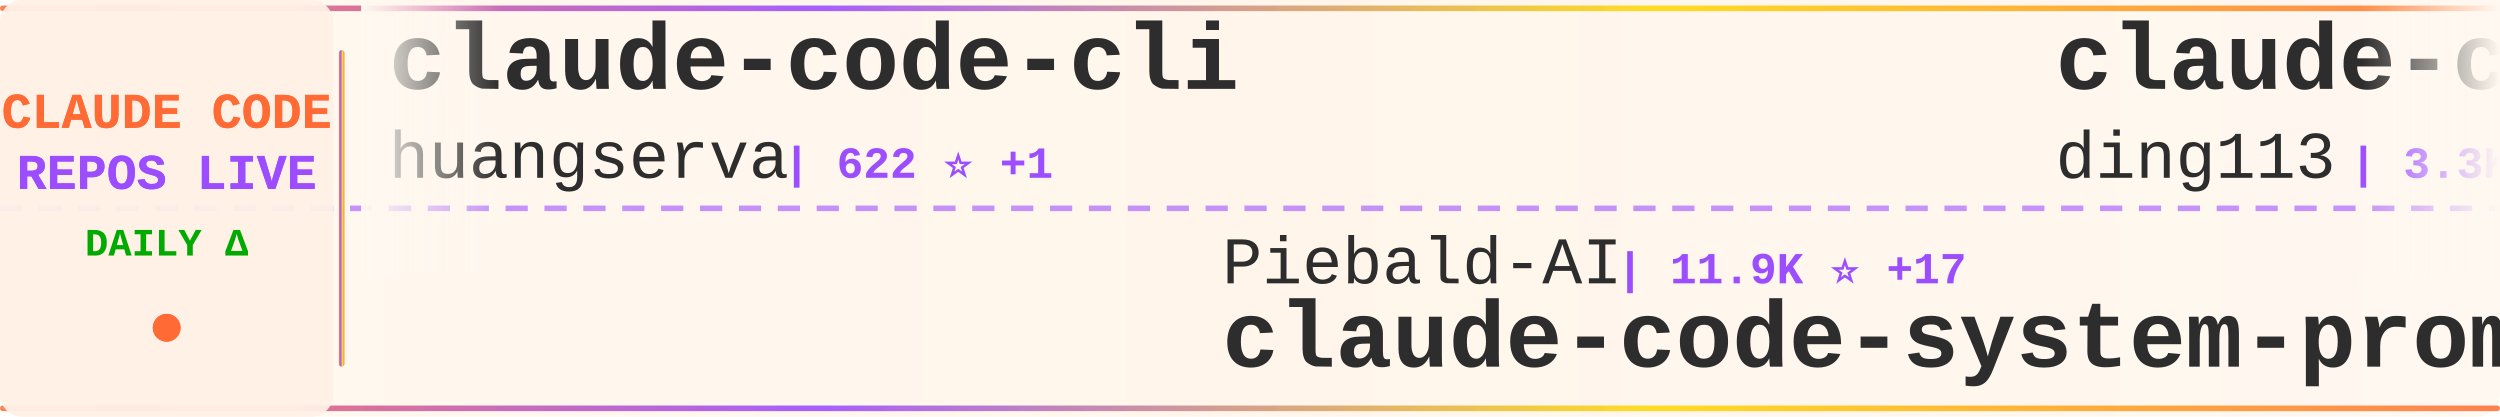
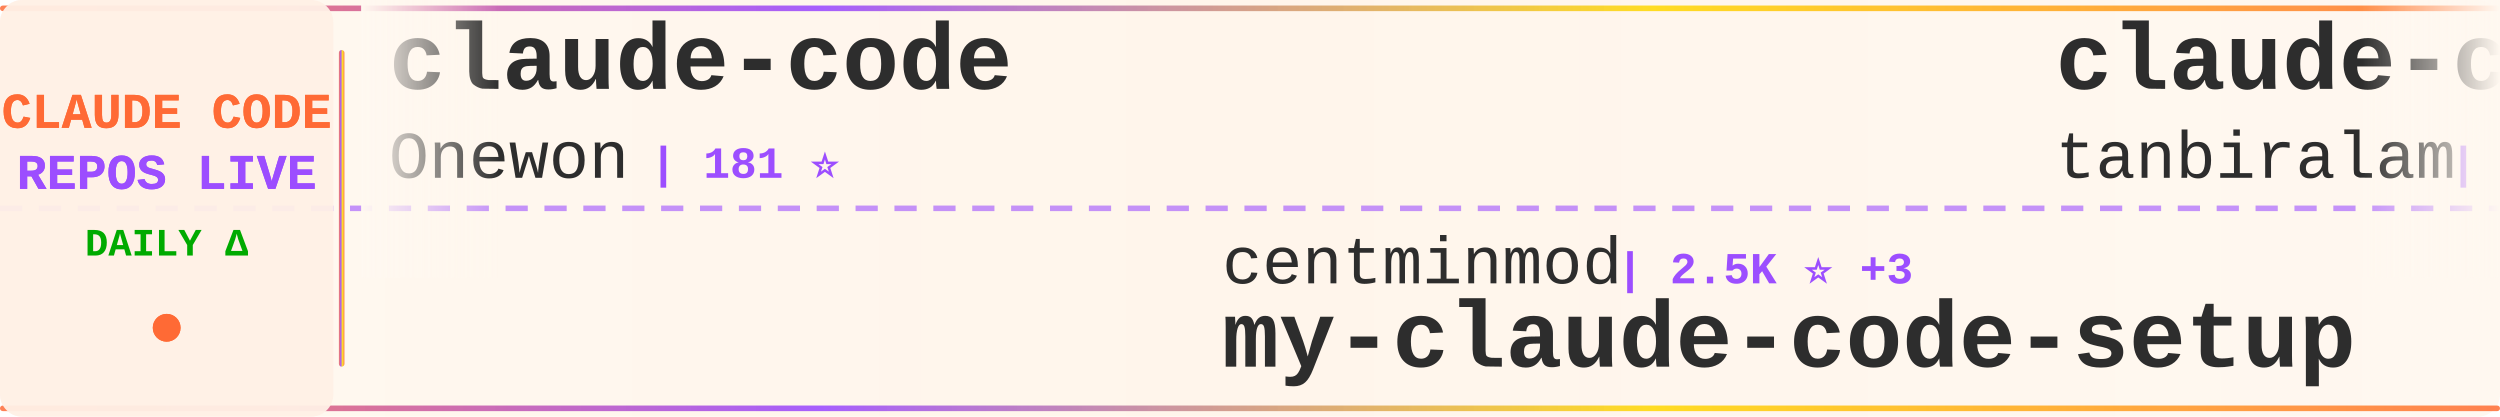
<svg xmlns="http://www.w3.org/2000/svg" width="900" height="150">
  <defs>
    <linearGradient id="tickerBg" x1="0%" y1="0%" x2="100%" y2="0%">
      <stop offset="0%" style="stop-color:#fff8f0;stop-opacity:0.98" />
      <stop offset="50%" style="stop-color:#fff5eb;stop-opacity:1" />
      <stop offset="100%" style="stop-color:#fff8f0;stop-opacity:0.98" />
    </linearGradient>
    <linearGradient id="borderGrad" x1="0%" y1="0%" x2="100%" y2="0%">
      <stop offset="0%" style="stop-color:#FF6B35;stop-opacity:0.85">
        <animate attributeName="stop-opacity" values="0.85;1;0.85" dur="2s" repeatCount="indefinite" />
      </stop>
      <stop offset="33%" style="stop-color:#9C4EFF;stop-opacity:0.9">
        <animate attributeName="stop-opacity" values="0.9;1;0.9" dur="2.2s" repeatCount="indefinite" />
      </stop>
      <stop offset="66%" style="stop-color:#FFD700;stop-opacity:0.85">
        <animate attributeName="stop-opacity" values="0.85;1;0.85" dur="1.8s" repeatCount="indefinite" />
      </stop>
      <stop offset="100%" style="stop-color:#FF6B35;stop-opacity:0.85">
        <animate attributeName="stop-opacity" values="0.85;1;0.85" dur="2s" repeatCount="indefinite" />
      </stop>
    </linearGradient>
    <filter id="textGlow">
      <feGaussianBlur stdDeviation="0.15" result="coloredBlur" />
      <feMerge>
        <feMergeNode in="coloredBlur" />
        <feMergeNode in="SourceGraphic" />
      </feMerge>
    </filter>
    <filter id="metricGlow">
      <feGaussianBlur stdDeviation="0.2" result="coloredBlur" />
      <feMerge>
        <feMergeNode in="coloredBlur" />
        <feMergeNode in="SourceGraphic" />
      </feMerge>
    </filter>
    <linearGradient id="leftFade" x1="0%" y1="0%" x2="100%" y2="0%">
      <stop offset="0%" style="stop-color:#fff8f0;stop-opacity:1" />
      <stop offset="100%" style="stop-color:#fff8f0;stop-opacity:0" />
    </linearGradient>
    <linearGradient id="rightFade" x1="0%" y1="0%" x2="100%" y2="0%">
      <stop offset="0%" style="stop-color:#fff8f0;stop-opacity:0" />
      <stop offset="100%" style="stop-color:#fff8f0;stop-opacity:1" />
    </linearGradient>
  </defs>
  <rect width="900" height="150" fill="url(#tickerBg)" rx="8" />
  <rect x="0" y="2" width="900" height="2" fill="url(#borderGrad)" rx="1" />
  <rect x="0" y="146" width="900" height="2" fill="url(#borderGrad)" rx="1" />
  <line x1="0" y1="75" x2="900" y2="75" stroke="#9C4EFF" stroke-width="2" stroke-dasharray="8 6" opacity="0.6" />
  <rect x="0" y="0" width="120" height="150" fill="#fff0e6" opacity="0.95" rx="8" />
  <text x="60" y="46" font-family="'Courier New', monospace" font-size="18" font-weight="bold" fill="#FF6B35" text-anchor="middle" filter="url(#textGlow)">
    CLAUDE CODE
  </text>
  <text x="60" y="68" font-family="'Courier New', monospace" font-size="18" font-weight="bold" fill="#9C4EFF" text-anchor="middle" filter="url(#textGlow)">
    REPOS LIVE
  </text>
  <text x="60" y="92" font-family="'Courier New', monospace" font-size="14" font-weight="bold" fill="#00aa00" text-anchor="middle">
    DAILY Δ
  </text>
  <circle cx="60" cy="118" r="5" fill="#FF6B35" filter="url(#metricGlow)">
    <animate attributeName="r" values="4;6;4" dur="1.5s" repeatCount="indefinite" />
    <animate attributeName="opacity" values="0.6;1;0.6" dur="1.5s" repeatCount="indefinite" />
  </circle>
  <rect x="122" y="18" width="2" height="114" fill="url(#borderGrad)" rx="1" />
  <clipPath id="tickerClip">
    <rect x="130" y="0" width="770" height="150" />
  </clipPath>
  <g clip-path="url(#tickerClip)">
    <g id="tickerItems">
      <animateTransform attributeName="transform" attributeType="XML" type="translate" from="0 0" to="-3000 0" dur="54s" repeatCount="indefinite" />
      <g transform="translate(0, 0)">
-         <text x="140" y="32" font-family="'Courier New', monospace" font-size="34" font-weight="bold" fill="#2d2d2d">claude-code-cli</text>
-         <text x="140" y="64" font-family="'Courier New', monospace" font-size="24" font-weight="normal" fill="#2d2d2d" opacity="1.0">huangserva</text>
-         <text x="282" y="64" font-family="'Courier New', monospace" font-size="16" font-weight="bold" fill="#9C4EFF"> | 622 ⭐ +1</text>
+         <text x="140" y="32" font-family="'Courier New', monospace" font-size="34" font-weight="bold" fill="#2d2d2d">claude-code</text>
+         <text x="140" y="64" font-family="'Courier New', monospace" font-size="24" font-weight="normal" fill="#2d2d2d" opacity="1.0">Onewon</text>
+         <text x="234" y="64" font-family="'Courier New', monospace" font-size="16" font-weight="bold" fill="#9C4EFF"> | 181 ⭐</text>
      </g>
      <g transform="translate(300, 0)">
-         <text x="140" y="102" font-family="'Courier New', monospace" font-size="24" font-weight="normal" fill="#2d2d2d" opacity="1.0">Piebald-AI</text>
-         <text x="282" y="102" font-family="'Courier New', monospace" font-size="16" font-weight="bold" fill="#9C4EFF"> | 11.9K ⭐ +17</text>
-         <text x="140" y="132" font-family="'Courier New', monospace" font-size="34" font-weight="bold" fill="#2d2d2d">claude-code-system-promp...</text>
+         <text x="140" y="102" font-family="'Courier New', monospace" font-size="24" font-weight="normal" fill="#2d2d2d" opacity="1.0">centminmod</text>
+         <text x="282" y="102" font-family="'Courier New', monospace" font-size="16" font-weight="bold" fill="#9C4EFF"> | 2.5K ⭐ +3</text>
+         <text x="140" y="132" font-family="'Courier New', monospace" font-size="34" font-weight="bold" fill="#2d2d2d">my-claude-code-setup</text>
      </g>
      <g transform="translate(600, 0)">
-         <text x="140" y="32" font-family="'Courier New', monospace" font-size="34" font-weight="bold" fill="#2d2d2d">claude-code-hub</text>
-         <text x="140" y="64" font-family="'Courier New', monospace" font-size="24" font-weight="normal" fill="#2d2d2d" opacity="1.0">ding113</text>
-         <text x="246" y="64" font-family="'Courier New', monospace" font-size="16" font-weight="bold" fill="#9C4EFF"> | 3.3K ⭐</text>
+         <text x="140" y="32" font-family="'Courier New', monospace" font-size="34" font-weight="bold" fill="#2d2d2d">claude-code</text>
+         <text x="140" y="64" font-family="'Courier New', monospace" font-size="24" font-weight="normal" fill="#2d2d2d" opacity="1.0">tanbiralam</text>
+         <text x="282" y="64" font-family="'Courier New', monospace" font-size="16" font-weight="bold" fill="#9C4EFF"> | 2.1K ⭐ +3</text>
      </g>
      <g transform="translate(900, 0)">
-         <text x="140" y="102" font-family="'Courier New', monospace" font-size="24" font-weight="normal" fill="#2d2d2d" opacity="1.0">VineeTagarwaL-code</text>
-         <text x="378" y="102" font-family="'Courier New', monospace" font-size="16" font-weight="bold" fill="#9C4EFF"> | 274 ⭐</text>
-         <text x="140" y="132" font-family="'Courier New', monospace" font-size="34" font-weight="bold" fill="#2d2d2d">claude-code</text>
+         <text x="140" y="102" font-family="'Courier New', monospace" font-size="24" font-weight="normal" fill="#2d2d2d" opacity="1.0">edmund-io</text>
+         <text x="270" y="102" font-family="'Courier New', monospace" font-size="16" font-weight="bold" fill="#9C4EFF"> | 1.5K ⭐</text>
+         <text x="140" y="132" font-family="'Courier New', monospace" font-size="34" font-weight="bold" fill="#2d2d2d">edmunds-claude-code</text>
      </g>
      <g transform="translate(1200, 0)">
-         <text x="140" y="32" font-family="'Courier New', monospace" font-size="34" font-weight="bold" fill="#2d2d2d">claude-code</text>
-         <text x="140" y="64" font-family="'Courier New', monospace" font-size="24" font-weight="normal" fill="#2d2d2d" opacity="1.0">freestylefly</text>
-         <text x="306" y="64" font-family="'Courier New', monospace" font-size="16" font-weight="bold" fill="#9C4EFF"> | 128 ⭐</text>
+         <text x="140" y="32" font-family="'Courier New', monospace" font-size="34" font-weight="bold" fill="#2d2d2d">claude-code-infrastructu...</text>
+         <text x="140" y="64" font-family="'Courier New', monospace" font-size="24" font-weight="normal" fill="#2d2d2d" opacity="1.0">diet103</text>
+         <text x="246" y="64" font-family="'Courier New', monospace" font-size="16" font-weight="bold" fill="#9C4EFF"> | 9.9K ⭐ +136</text>
      </g>
      <g transform="translate(1500, 0)">
-         <text x="140" y="102" font-family="'Courier New', monospace" font-size="24" font-weight="normal" fill="#2d2d2d" opacity="1.0">Donchitos</text>
-         <text x="270" y="102" font-family="'Courier New', monospace" font-size="16" font-weight="bold" fill="#9C4EFF"> | 23.2K ⭐ +66</text>
-         <text x="140" y="132" font-family="'Courier New', monospace" font-size="34" font-weight="bold" fill="#2d2d2d">Claude-Code-Game-Studios</text>
+         <text x="140" y="102" font-family="'Courier New', monospace" font-size="24" font-weight="normal" fill="#2d2d2d" opacity="1.0">ChrisWiles</text>
+         <text x="282" y="102" font-family="'Courier New', monospace" font-size="16" font-weight="bold" fill="#9C4EFF"> | 6.0K ⭐ +1</text>
+         <text x="140" y="132" font-family="'Courier New', monospace" font-size="34" font-weight="bold" fill="#2d2d2d">claude-code-showcase</text>
      </g>
      <g transform="translate(1800, 0)">
-         <text x="140" y="32" font-family="'Courier New', monospace" font-size="34" font-weight="bold" fill="#2d2d2d">ECC</text>
-         <text x="140" y="64" font-family="'Courier New', monospace" font-size="24" font-weight="normal" fill="#2d2d2d" opacity="1.0">affaan-m</text>
-         <text x="258" y="64" font-family="'Courier New', monospace" font-size="16" font-weight="bold" fill="#9C4EFF"> | 231.2K ⭐ +328</text>
+         <text x="140" y="32" font-family="'Courier New', monospace" font-size="34" font-weight="bold" fill="#2d2d2d">claude_codex_bridge</text>
+         <text x="140" y="64" font-family="'Courier New', monospace" font-size="24" font-weight="normal" fill="#2d2d2d" opacity="1.0">SeemSeam</text>
+         <text x="258" y="64" font-family="'Courier New', monospace" font-size="16" font-weight="bold" fill="#9C4EFF"> | 3.3K ⭐ +7</text>
      </g>
      <g transform="translate(2100, 0)">
-         <text x="140" y="102" font-family="'Courier New', monospace" font-size="24" font-weight="normal" fill="#2d2d2d" opacity="1.0">isboyjc</text>
-         <text x="246" y="102" font-family="'Courier New', monospace" font-size="16" font-weight="bold" fill="#9C4EFF"> | 162 ⭐</text>
-         <text x="140" y="132" font-family="'Courier New', monospace" font-size="34" font-weight="bold" fill="#2d2d2d">claude-code</text>
+         <text x="140" y="102" font-family="'Courier New', monospace" font-size="24" font-weight="normal" fill="#2d2d2d" opacity="1.0">ponponon</text>
+         <text x="258" y="102" font-family="'Courier New', monospace" font-size="16" font-weight="bold" fill="#9C4EFF"> | 2.3K ⭐</text>
+         <text x="140" y="132" font-family="'Courier New', monospace" font-size="34" font-weight="bold" fill="#2d2d2d">claude_code_src</text>
      </g>
      <g transform="translate(2400, 0)">
-         <text x="140" y="32" font-family="'Courier New', monospace" font-size="34" font-weight="bold" fill="#2d2d2d">claude-code-workflows</text>
-         <text x="140" y="64" font-family="'Courier New', monospace" font-size="24" font-weight="normal" fill="#2d2d2d" opacity="1.0">OneRedOak</text>
-         <text x="270" y="64" font-family="'Courier New', monospace" font-size="16" font-weight="bold" fill="#9C4EFF"> | 3.9K ⭐</text>
+         <text x="140" y="32" font-family="'Courier New', monospace" font-size="34" font-weight="bold" fill="#2d2d2d">andrej-karpathy-skills</text>
+         <text x="140" y="64" font-family="'Courier New', monospace" font-size="24" font-weight="normal" fill="#2d2d2d" opacity="1.0">multica-ai</text>
+         <text x="282" y="64" font-family="'Courier New', monospace" font-size="16" font-weight="bold" fill="#9C4EFF"> | 194.4K ⭐ +457</text>
      </g>
      <g transform="translate(2700, 0)">
-         <text x="140" y="102" font-family="'Courier New', monospace" font-size="24" font-weight="normal" fill="#2d2d2d" opacity="1.0">Maciek-roboblog</text>
-         <text x="342" y="102" font-family="'Courier New', monospace" font-size="16" font-weight="bold" fill="#9C4EFF"> | 8.5K ⭐ +8</text>
-         <text x="140" y="132" font-family="'Courier New', monospace" font-size="34" font-weight="bold" fill="#2d2d2d">Claude-Code-Usage-Monito...</text>
+         <text x="140" y="102" font-family="'Courier New', monospace" font-size="24" font-weight="normal" fill="#2d2d2d" opacity="1.0">Windy3f3f3f3f</text>
+         <text x="318" y="102" font-family="'Courier New', monospace" font-size="16" font-weight="bold" fill="#9C4EFF"> | 3.2K ⭐ +12</text>
+         <text x="140" y="132" font-family="'Courier New', monospace" font-size="34" font-weight="bold" fill="#2d2d2d">how-claude-code-works</text>
      </g>
      <g transform="translate(3000, 0)">
-         <text x="140" y="32" font-family="'Courier New', monospace" font-size="34" font-weight="bold" fill="#2d2d2d">claude-code-cli</text>
-         <text x="140" y="64" font-family="'Courier New', monospace" font-size="24" font-weight="normal" fill="#2d2d2d" opacity="1.0">huangserva</text>
-         <text x="282" y="64" font-family="'Courier New', monospace" font-size="16" font-weight="bold" fill="#9C4EFF"> | 622 ⭐ +1</text>
+         <text x="140" y="32" font-family="'Courier New', monospace" font-size="34" font-weight="bold" fill="#2d2d2d">claude-code</text>
+         <text x="140" y="64" font-family="'Courier New', monospace" font-size="24" font-weight="normal" fill="#2d2d2d" opacity="1.0">Onewon</text>
+         <text x="234" y="64" font-family="'Courier New', monospace" font-size="16" font-weight="bold" fill="#9C4EFF"> | 181 ⭐</text>
      </g>
      <g transform="translate(3300, 0)">
-         <text x="140" y="102" font-family="'Courier New', monospace" font-size="24" font-weight="normal" fill="#2d2d2d" opacity="1.0">Piebald-AI</text>
-         <text x="282" y="102" font-family="'Courier New', monospace" font-size="16" font-weight="bold" fill="#9C4EFF"> | 11.9K ⭐ +17</text>
-         <text x="140" y="132" font-family="'Courier New', monospace" font-size="34" font-weight="bold" fill="#2d2d2d">claude-code-system-promp...</text>
+         <text x="140" y="102" font-family="'Courier New', monospace" font-size="24" font-weight="normal" fill="#2d2d2d" opacity="1.0">centminmod</text>
+         <text x="282" y="102" font-family="'Courier New', monospace" font-size="16" font-weight="bold" fill="#9C4EFF"> | 2.5K ⭐ +3</text>
+         <text x="140" y="132" font-family="'Courier New', monospace" font-size="34" font-weight="bold" fill="#2d2d2d">my-claude-code-setup</text>
      </g>
      <g transform="translate(3600, 0)">
-         <text x="140" y="32" font-family="'Courier New', monospace" font-size="34" font-weight="bold" fill="#2d2d2d">claude-code-hub</text>
-         <text x="140" y="64" font-family="'Courier New', monospace" font-size="24" font-weight="normal" fill="#2d2d2d" opacity="1.0">ding113</text>
-         <text x="246" y="64" font-family="'Courier New', monospace" font-size="16" font-weight="bold" fill="#9C4EFF"> | 3.3K ⭐</text>
+         <text x="140" y="32" font-family="'Courier New', monospace" font-size="34" font-weight="bold" fill="#2d2d2d">claude-code</text>
+         <text x="140" y="64" font-family="'Courier New', monospace" font-size="24" font-weight="normal" fill="#2d2d2d" opacity="1.0">tanbiralam</text>
+         <text x="282" y="64" font-family="'Courier New', monospace" font-size="16" font-weight="bold" fill="#9C4EFF"> | 2.1K ⭐ +3</text>
      </g>
      <g transform="translate(3900, 0)">
-         <text x="140" y="102" font-family="'Courier New', monospace" font-size="24" font-weight="normal" fill="#2d2d2d" opacity="1.0">VineeTagarwaL-code</text>
-         <text x="378" y="102" font-family="'Courier New', monospace" font-size="16" font-weight="bold" fill="#9C4EFF"> | 274 ⭐</text>
-         <text x="140" y="132" font-family="'Courier New', monospace" font-size="34" font-weight="bold" fill="#2d2d2d">claude-code</text>
+         <text x="140" y="102" font-family="'Courier New', monospace" font-size="24" font-weight="normal" fill="#2d2d2d" opacity="1.0">edmund-io</text>
+         <text x="270" y="102" font-family="'Courier New', monospace" font-size="16" font-weight="bold" fill="#9C4EFF"> | 1.5K ⭐</text>
+         <text x="140" y="132" font-family="'Courier New', monospace" font-size="34" font-weight="bold" fill="#2d2d2d">edmunds-claude-code</text>
      </g>
    </g>
  </g>
  <rect x="130" y="0" width="50" height="100" fill="url(#leftFade)" />
  <rect x="850" y="0" width="50" height="100" fill="url(#rightFade)" />
</svg>
